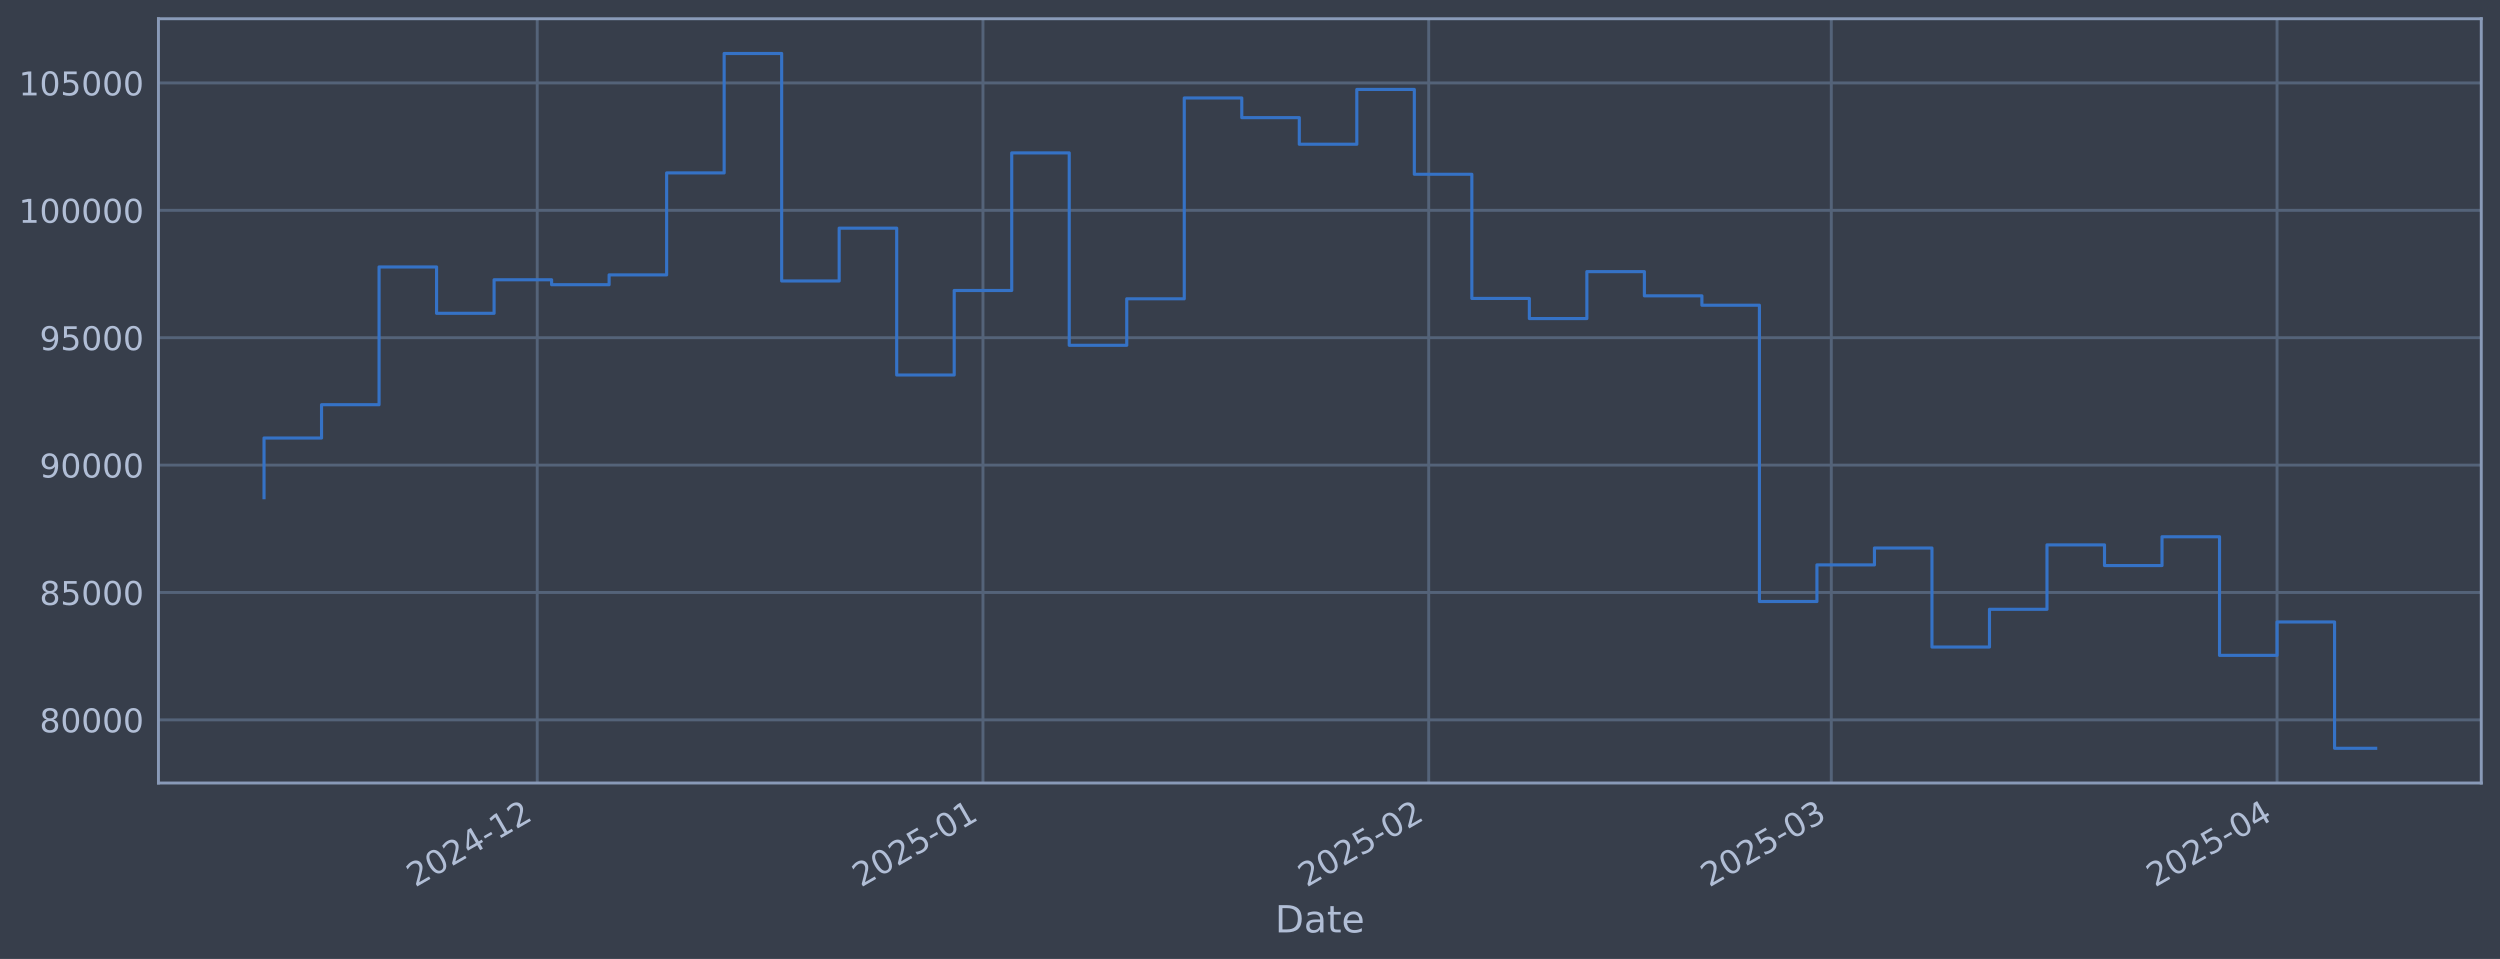
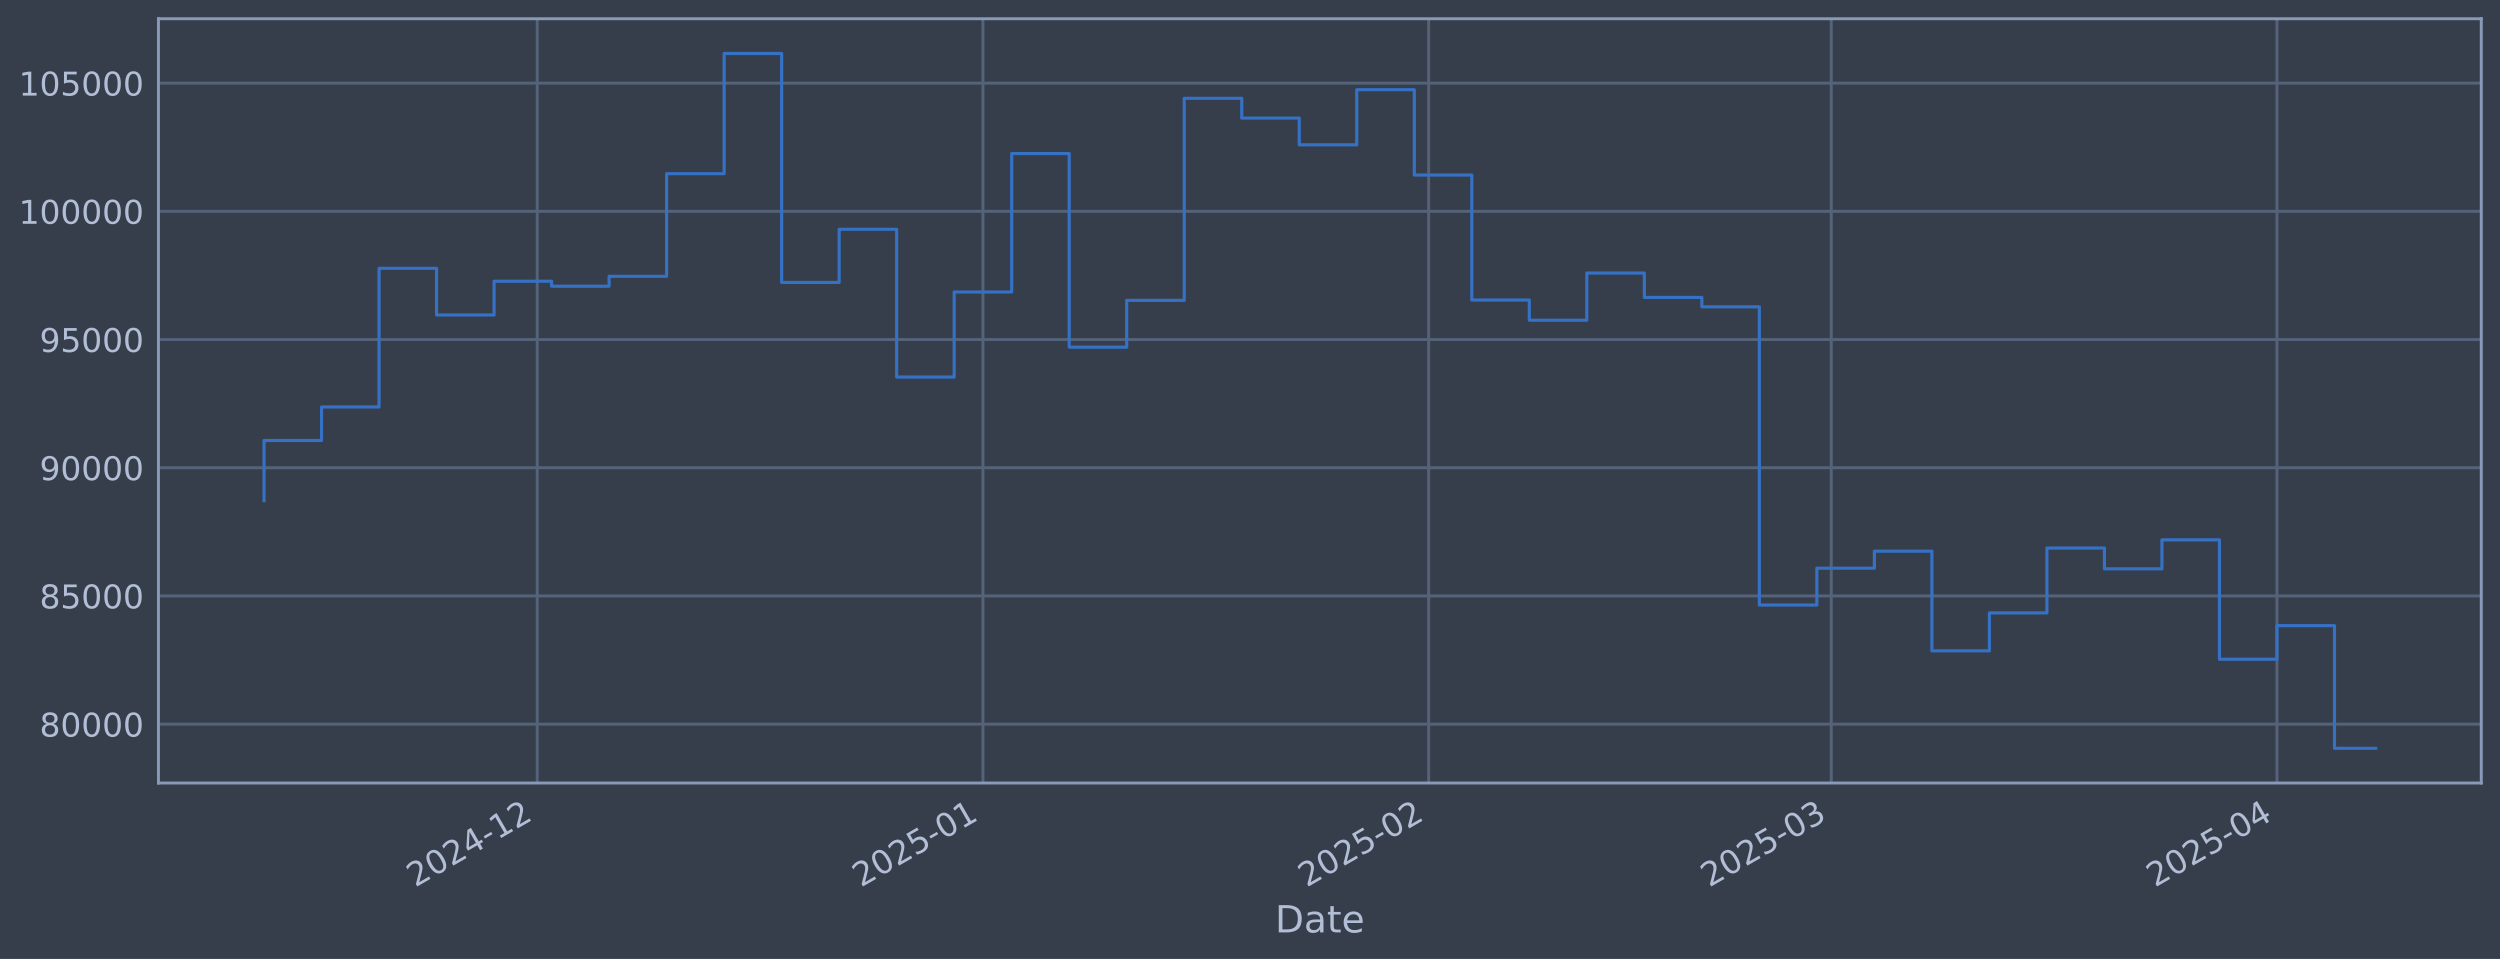
<svg xmlns="http://www.w3.org/2000/svg" xmlns:xlink="http://www.w3.org/1999/xlink" width="960.9pt" height="368.58pt" viewBox="0 0 960.9 368.58" version="1.1">
  <defs>
    <style type="text/css">*{stroke-linejoin: round; stroke-linecap: butt}</style>
  </defs>
  <g id="figure_1">
    <g id="patch_1">
      <path d="M 0 368.58  L 960.9 368.58  L 960.9 0  L 0 0  z " style="fill: #373e4b" />
    </g>
    <g id="axes_1">
      <g id="patch_2">
        <path d="M 60.901 300.96  L 953.701 300.96  L 953.701 7.2  L 60.901 7.2  z " style="fill: #373e4b" />
      </g>
      <g id="matplotlib.axis_1">
        <g id="xtick_1">
          <g id="line2d_1">
-             <path d="M 206.487 300.96  L 206.487 7.2  " clip-path="url(#pef985b8866)" style="fill: none; stroke: #546379; stroke-width: 1.12; stroke-linecap: square" />
+             <path d="M 206.483 300.96  L 206.483 7.2  " clip-path="url(#p90e9317b97)" style="fill: none; stroke: #546379; stroke-width: 1.12; stroke-linecap: square" />
          </g>
          <g id="line2d_2" />
          <g id="text_1">
-             <g style="fill: #b1bed6" transform="translate(159.5842 341.1745) rotate(-30) scale(0.126 -0.126)">
+             <g style="fill: #b1bed6" transform="translate(159.5802 341.1745) rotate(-30) scale(0.126 -0.126)">
              <defs>
                <path id="DejaVuSans-32" d="M 1228 531  L 3431 531  L 3431 0  L 469 0  L 469 531  Q 828 903 1448 1529  Q 2069 2156 2228 2338  Q 2531 2678 2651 2914  Q 2772 3150 2772 3378  Q 2772 3750 2511 3984  Q 2250 4219 1831 4219  Q 1534 4219 1204 4116  Q 875 4013 500 3803  L 500 4441  Q 881 4594 1212 4672  Q 1544 4750 1819 4750  Q 2544 4750 2975 4387  Q 3406 4025 3406 3419  Q 3406 3131 3298 2873  Q 3191 2616 2906 2266  Q 2828 2175 2409 1742  Q 1991 1309 1228 531  z " transform="scale(0.015625)" />
                <path id="DejaVuSans-30" d="M 2034 4250  Q 1547 4250 1301 3770  Q 1056 3291 1056 2328  Q 1056 1369 1301 889  Q 1547 409 2034 409  Q 2525 409 2770 889  Q 3016 1369 3016 2328  Q 3016 3291 2770 3770  Q 2525 4250 2034 4250  z M 2034 4750  Q 2819 4750 3233 4129  Q 3647 3509 3647 2328  Q 3647 1150 3233 529  Q 2819 -91 2034 -91  Q 1250 -91 836 529  Q 422 1150 422 2328  Q 422 3509 836 4129  Q 1250 4750 2034 4750  z " transform="scale(0.015625)" />
                <path id="DejaVuSans-34" d="M 2419 4116  L 825 1625  L 2419 1625  L 2419 4116  z M 2253 4666  L 3047 4666  L 3047 1625  L 3713 1625  L 3713 1100  L 3047 1100  L 3047 0  L 2419 0  L 2419 1100  L 313 1100  L 313 1709  L 2253 4666  z " transform="scale(0.015625)" />
                <path id="DejaVuSans-2d" d="M 313 2009  L 1997 2009  L 1997 1497  L 313 1497  L 313 2009  z " transform="scale(0.015625)" />
                <path id="DejaVuSans-31" d="M 794 531  L 1825 531  L 1825 4091  L 703 3866  L 703 4441  L 1819 4666  L 2450 4666  L 2450 531  L 3481 531  L 3481 0  L 794 0  L 794 531  z " transform="scale(0.015625)" />
              </defs>
              <use xlink:href="#DejaVuSans-32" />
              <use xlink:href="#DejaVuSans-30" transform="translate(63.62305 0)" />
              <use xlink:href="#DejaVuSans-32" transform="translate(127.2461 0)" />
              <use xlink:href="#DejaVuSans-34" transform="translate(190.8691 0)" />
              <use xlink:href="#DejaVuSans-2d" transform="translate(254.4922 0)" />
              <use xlink:href="#DejaVuSans-31" transform="translate(290.5762 0)" />
              <use xlink:href="#DejaVuSans-32" transform="translate(354.1992 0)" />
            </g>
          </g>
        </g>
        <g id="xtick_2">
          <g id="line2d_3">
-             <path d="M 377.812 300.96  L 377.812 7.2  " clip-path="url(#pef985b8866)" style="fill: none; stroke: #546379; stroke-width: 1.12; stroke-linecap: square" />
+             <path d="M 377.801 300.96  L 377.801 7.2  " clip-path="url(#p90e9317b97)" style="fill: none; stroke: #546379; stroke-width: 1.12; stroke-linecap: square" />
          </g>
          <g id="line2d_4" />
          <g id="text_2">
-             <g style="fill: #b1bed6" transform="translate(330.9084 341.1745) rotate(-30) scale(0.126 -0.126)">
+             <g style="fill: #b1bed6" transform="translate(330.8979 341.1745) rotate(-30) scale(0.126 -0.126)">
              <defs>
                <path id="DejaVuSans-35" d="M 691 4666  L 3169 4666  L 3169 4134  L 1269 4134  L 1269 2991  Q 1406 3038 1543 3061  Q 1681 3084 1819 3084  Q 2600 3084 3056 2656  Q 3513 2228 3513 1497  Q 3513 744 3044 326  Q 2575 -91 1722 -91  Q 1428 -91 1123 -41  Q 819 9 494 109  L 494 744  Q 775 591 1075 516  Q 1375 441 1709 441  Q 2250 441 2565 725  Q 2881 1009 2881 1497  Q 2881 1984 2565 2268  Q 2250 2553 1709 2553  Q 1456 2553 1204 2497  Q 953 2441 691 2322  L 691 4666  z " transform="scale(0.015625)" />
              </defs>
              <use xlink:href="#DejaVuSans-32" />
              <use xlink:href="#DejaVuSans-30" transform="translate(63.62305 0)" />
              <use xlink:href="#DejaVuSans-32" transform="translate(127.2461 0)" />
              <use xlink:href="#DejaVuSans-35" transform="translate(190.8691 0)" />
              <use xlink:href="#DejaVuSans-2d" transform="translate(254.4922 0)" />
              <use xlink:href="#DejaVuSans-30" transform="translate(290.5762 0)" />
              <use xlink:href="#DejaVuSans-31" transform="translate(354.1992 0)" />
            </g>
          </g>
        </g>
        <g id="xtick_3">
          <g id="line2d_5">
-             <path d="M 549.136 300.96  L 549.136 7.2  " clip-path="url(#pef985b8866)" style="fill: none; stroke: #546379; stroke-width: 1.12; stroke-linecap: square" />
+             <path d="M 549.119 300.96  L 549.119 7.2  " clip-path="url(#p90e9317b97)" style="fill: none; stroke: #546379; stroke-width: 1.12; stroke-linecap: square" />
          </g>
          <g id="line2d_6" />
          <g id="text_3">
-             <g style="fill: #b1bed6" transform="translate(502.2326 341.1745) rotate(-30) scale(0.126 -0.126)">
+             <g style="fill: #b1bed6" transform="translate(502.2156 341.1745) rotate(-30) scale(0.126 -0.126)">
              <use xlink:href="#DejaVuSans-32" />
              <use xlink:href="#DejaVuSans-30" transform="translate(63.62305 0)" />
              <use xlink:href="#DejaVuSans-32" transform="translate(127.2461 0)" />
              <use xlink:href="#DejaVuSans-35" transform="translate(190.8691 0)" />
              <use xlink:href="#DejaVuSans-2d" transform="translate(254.4922 0)" />
              <use xlink:href="#DejaVuSans-30" transform="translate(290.5762 0)" />
              <use xlink:href="#DejaVuSans-32" transform="translate(354.1992 0)" />
            </g>
          </g>
        </g>
        <g id="xtick_4">
          <g id="line2d_7">
-             <path d="M 703.88 300.96  L 703.88 7.2  " clip-path="url(#pef985b8866)" style="fill: none; stroke: #546379; stroke-width: 1.12; stroke-linecap: square" />
+             <path d="M 703.857 300.96  L 703.857 7.2  " clip-path="url(#p90e9317b97)" style="fill: none; stroke: #546379; stroke-width: 1.12; stroke-linecap: square" />
          </g>
          <g id="line2d_8" />
          <g id="text_4">
-             <g style="fill: #b1bed6" transform="translate(656.977 341.1745) rotate(-30) scale(0.126 -0.126)">
+             <g style="fill: #b1bed6" transform="translate(656.9542 341.1745) rotate(-30) scale(0.126 -0.126)">
              <defs>
                <path id="DejaVuSans-33" d="M 2597 2516  Q 3050 2419 3304 2112  Q 3559 1806 3559 1356  Q 3559 666 3084 287  Q 2609 -91 1734 -91  Q 1441 -91 1130 -33  Q 819 25 488 141  L 488 750  Q 750 597 1062 519  Q 1375 441 1716 441  Q 2309 441 2620 675  Q 2931 909 2931 1356  Q 2931 1769 2642 2001  Q 2353 2234 1838 2234  L 1294 2234  L 1294 2753  L 1863 2753  Q 2328 2753 2575 2939  Q 2822 3125 2822 3475  Q 2822 3834 2567 4026  Q 2313 4219 1838 4219  Q 1578 4219 1281 4162  Q 984 4106 628 3988  L 628 4550  Q 988 4650 1302 4700  Q 1616 4750 1894 4750  Q 2613 4750 3031 4423  Q 3450 4097 3450 3541  Q 3450 3153 3228 2886  Q 3006 2619 2597 2516  z " transform="scale(0.015625)" />
              </defs>
              <use xlink:href="#DejaVuSans-32" />
              <use xlink:href="#DejaVuSans-30" transform="translate(63.62305 0)" />
              <use xlink:href="#DejaVuSans-32" transform="translate(127.2461 0)" />
              <use xlink:href="#DejaVuSans-35" transform="translate(190.8691 0)" />
              <use xlink:href="#DejaVuSans-2d" transform="translate(254.4922 0)" />
              <use xlink:href="#DejaVuSans-30" transform="translate(290.5762 0)" />
              <use xlink:href="#DejaVuSans-33" transform="translate(354.1992 0)" />
            </g>
          </g>
        </g>
        <g id="xtick_5">
          <g id="line2d_9">
-             <path d="M 875.204 300.96  L 875.204 7.2  " clip-path="url(#pef985b8866)" style="fill: none; stroke: #546379; stroke-width: 1.12; stroke-linecap: square" />
+             <path d="M 875.175 300.96  L 875.175 7.2  " clip-path="url(#p90e9317b97)" style="fill: none; stroke: #546379; stroke-width: 1.12; stroke-linecap: square" />
          </g>
          <g id="line2d_10" />
          <g id="text_5">
-             <g style="fill: #b1bed6" transform="translate(828.3012 341.1745) rotate(-30) scale(0.126 -0.126)">
+             <g style="fill: #b1bed6" transform="translate(828.2719 341.1745) rotate(-30) scale(0.126 -0.126)">
              <use xlink:href="#DejaVuSans-32" />
              <use xlink:href="#DejaVuSans-30" transform="translate(63.62305 0)" />
              <use xlink:href="#DejaVuSans-32" transform="translate(127.2461 0)" />
              <use xlink:href="#DejaVuSans-35" transform="translate(190.8691 0)" />
              <use xlink:href="#DejaVuSans-2d" transform="translate(254.4922 0)" />
              <use xlink:href="#DejaVuSans-30" transform="translate(290.5762 0)" />
              <use xlink:href="#DejaVuSans-34" transform="translate(354.1992 0)" />
            </g>
          </g>
        </g>
        <g id="text_6">
          <g style="fill: #b1bed6" transform="translate(490.0914 358.3856) scale(0.144 -0.144)">
            <defs>
              <path id="DejaVuSans-44" d="M 1259 4147  L 1259 519  L 2022 519  Q 2988 519 3436 956  Q 3884 1394 3884 2338  Q 3884 3275 3436 3711  Q 2988 4147 2022 4147  L 1259 4147  z M 628 4666  L 1925 4666  Q 3281 4666 3915 4102  Q 4550 3538 4550 2338  Q 4550 1131 3912 565  Q 3275 0 1925 0  L 628 0  L 628 4666  z " transform="scale(0.015625)" />
              <path id="DejaVuSans-61" d="M 2194 1759  Q 1497 1759 1228 1600  Q 959 1441 959 1056  Q 959 750 1161 570  Q 1363 391 1709 391  Q 2188 391 2477 730  Q 2766 1069 2766 1631  L 2766 1759  L 2194 1759  z M 3341 1997  L 3341 0  L 2766 0  L 2766 531  Q 2569 213 2275 61  Q 1981 -91 1556 -91  Q 1019 -91 701 211  Q 384 513 384 1019  Q 384 1609 779 1909  Q 1175 2209 1959 2209  L 2766 2209  L 2766 2266  Q 2766 2663 2505 2880  Q 2244 3097 1772 3097  Q 1472 3097 1187 3025  Q 903 2953 641 2809  L 641 3341  Q 956 3463 1253 3523  Q 1550 3584 1831 3584  Q 2591 3584 2966 3190  Q 3341 2797 3341 1997  z " transform="scale(0.015625)" />
              <path id="DejaVuSans-74" d="M 1172 4494  L 1172 3500  L 2356 3500  L 2356 3053  L 1172 3053  L 1172 1153  Q 1172 725 1289 603  Q 1406 481 1766 481  L 2356 481  L 2356 0  L 1766 0  Q 1100 0 847 248  Q 594 497 594 1153  L 594 3053  L 172 3053  L 172 3500  L 594 3500  L 594 4494  L 1172 4494  z " transform="scale(0.015625)" />
              <path id="DejaVuSans-65" d="M 3597 1894  L 3597 1613  L 953 1613  Q 991 1019 1311 708  Q 1631 397 2203 397  Q 2534 397 2845 478  Q 3156 559 3463 722  L 3463 178  Q 3153 47 2828 -22  Q 2503 -91 2169 -91  Q 1331 -91 842 396  Q 353 884 353 1716  Q 353 2575 817 3079  Q 1281 3584 2069 3584  Q 2775 3584 3186 3129  Q 3597 2675 3597 1894  z M 3022 2063  Q 3016 2534 2758 2815  Q 2500 3097 2075 3097  Q 1594 3097 1305 2825  Q 1016 2553 972 2059  L 3022 2063  z " transform="scale(0.015625)" />
            </defs>
            <use xlink:href="#DejaVuSans-44" />
            <use xlink:href="#DejaVuSans-61" transform="translate(77.00195 0)" />
            <use xlink:href="#DejaVuSans-74" transform="translate(138.2812 0)" />
            <use xlink:href="#DejaVuSans-65" transform="translate(177.4902 0)" />
          </g>
        </g>
      </g>
      <g id="matplotlib.axis_2">
        <g id="ytick_1">
          <g id="line2d_11">
-             <path d="M 60.901 276.691  L 953.701 276.691  " clip-path="url(#pef985b8866)" style="fill: none; stroke: #546379; stroke-width: 1.12; stroke-linecap: square" />
+             <path d="M 60.901 278.334  L 953.701 278.334  " clip-path="url(#p90e9317b97)" style="fill: none; stroke: #546379; stroke-width: 1.12; stroke-linecap: square" />
          </g>
          <g id="line2d_12" />
          <g id="text_7">
-             <g style="fill: #b1bed6" transform="translate(15.21675 281.4776) scale(0.126 -0.126)">
+             <g style="fill: #b1bed6" transform="translate(15.21675 283.121) scale(0.126 -0.126)">
              <defs>
                <path id="DejaVuSans-38" d="M 2034 2216  Q 1584 2216 1326 1975  Q 1069 1734 1069 1313  Q 1069 891 1326 650  Q 1584 409 2034 409  Q 2484 409 2743 651  Q 3003 894 3003 1313  Q 3003 1734 2745 1975  Q 2488 2216 2034 2216  z M 1403 2484  Q 997 2584 770 2862  Q 544 3141 544 3541  Q 544 4100 942 4425  Q 1341 4750 2034 4750  Q 2731 4750 3128 4425  Q 3525 4100 3525 3541  Q 3525 3141 3298 2862  Q 3072 2584 2669 2484  Q 3125 2378 3379 2068  Q 3634 1759 3634 1313  Q 3634 634 3220 271  Q 2806 -91 2034 -91  Q 1263 -91 848 271  Q 434 634 434 1313  Q 434 1759 690 2068  Q 947 2378 1403 2484  z M 1172 3481  Q 1172 3119 1398 2916  Q 1625 2713 2034 2713  Q 2441 2713 2670 2916  Q 2900 3119 2900 3481  Q 2900 3844 2670 4047  Q 2441 4250 2034 4250  Q 1625 4250 1398 4047  Q 1172 3844 1172 3481  z " transform="scale(0.015625)" />
              </defs>
              <use xlink:href="#DejaVuSans-38" />
              <use xlink:href="#DejaVuSans-30" transform="translate(63.62305 0)" />
              <use xlink:href="#DejaVuSans-30" transform="translate(127.2461 0)" />
              <use xlink:href="#DejaVuSans-30" transform="translate(190.8691 0)" />
              <use xlink:href="#DejaVuSans-30" transform="translate(254.4922 0)" />
            </g>
          </g>
        </g>
        <g id="ytick_2">
          <g id="line2d_13">
-             <path d="M 60.901 227.727  L 953.701 227.727  " clip-path="url(#pef985b8866)" style="fill: none; stroke: #546379; stroke-width: 1.12; stroke-linecap: square" />
+             <path d="M 60.901 229.056  L 953.701 229.056  " clip-path="url(#p90e9317b97)" style="fill: none; stroke: #546379; stroke-width: 1.12; stroke-linecap: square" />
          </g>
          <g id="line2d_14" />
          <g id="text_8">
-             <g style="fill: #b1bed6" transform="translate(15.21675 232.5141) scale(0.126 -0.126)">
+             <g style="fill: #b1bed6" transform="translate(15.21675 233.8434) scale(0.126 -0.126)">
              <use xlink:href="#DejaVuSans-38" />
              <use xlink:href="#DejaVuSans-35" transform="translate(63.62305 0)" />
              <use xlink:href="#DejaVuSans-30" transform="translate(127.2461 0)" />
              <use xlink:href="#DejaVuSans-30" transform="translate(190.8691 0)" />
              <use xlink:href="#DejaVuSans-30" transform="translate(254.4922 0)" />
            </g>
          </g>
        </g>
        <g id="ytick_3">
          <g id="line2d_15">
-             <path d="M 60.901 178.764  L 953.701 178.764  " clip-path="url(#pef985b8866)" style="fill: none; stroke: #546379; stroke-width: 1.12; stroke-linecap: square" />
+             <path d="M 60.901 179.779  L 953.701 179.779  " clip-path="url(#p90e9317b97)" style="fill: none; stroke: #546379; stroke-width: 1.12; stroke-linecap: square" />
          </g>
          <g id="line2d_16" />
          <g id="text_9">
-             <g style="fill: #b1bed6" transform="translate(15.21675 183.5507) scale(0.126 -0.126)">
+             <g style="fill: #b1bed6" transform="translate(15.21675 184.5657) scale(0.126 -0.126)">
              <defs>
                <path id="DejaVuSans-39" d="M 703 97  L 703 672  Q 941 559 1184 500  Q 1428 441 1663 441  Q 2288 441 2617 861  Q 2947 1281 2994 2138  Q 2813 1869 2534 1725  Q 2256 1581 1919 1581  Q 1219 1581 811 2004  Q 403 2428 403 3163  Q 403 3881 828 4315  Q 1253 4750 1959 4750  Q 2769 4750 3195 4129  Q 3622 3509 3622 2328  Q 3622 1225 3098 567  Q 2575 -91 1691 -91  Q 1453 -91 1209 -44  Q 966 3 703 97  z M 1959 2075  Q 2384 2075 2632 2365  Q 2881 2656 2881 3163  Q 2881 3666 2632 3958  Q 2384 4250 1959 4250  Q 1534 4250 1286 3958  Q 1038 3666 1038 3163  Q 1038 2656 1286 2365  Q 1534 2075 1959 2075  z " transform="scale(0.015625)" />
              </defs>
              <use xlink:href="#DejaVuSans-39" />
              <use xlink:href="#DejaVuSans-30" transform="translate(63.62305 0)" />
              <use xlink:href="#DejaVuSans-30" transform="translate(127.2461 0)" />
              <use xlink:href="#DejaVuSans-30" transform="translate(190.8691 0)" />
              <use xlink:href="#DejaVuSans-30" transform="translate(254.4922 0)" />
            </g>
          </g>
        </g>
        <g id="ytick_4">
          <g id="line2d_17">
-             <path d="M 60.901 129.8  L 953.701 129.8  " clip-path="url(#pef985b8866)" style="fill: none; stroke: #546379; stroke-width: 1.12; stroke-linecap: square" />
+             <path d="M 60.901 130.501  L 953.701 130.501  " clip-path="url(#p90e9317b97)" style="fill: none; stroke: #546379; stroke-width: 1.12; stroke-linecap: square" />
          </g>
          <g id="line2d_18" />
          <g id="text_10">
-             <g style="fill: #b1bed6" transform="translate(15.21675 134.5872) scale(0.126 -0.126)">
+             <g style="fill: #b1bed6" transform="translate(15.21675 135.2881) scale(0.126 -0.126)">
              <use xlink:href="#DejaVuSans-39" />
              <use xlink:href="#DejaVuSans-35" transform="translate(63.62305 0)" />
              <use xlink:href="#DejaVuSans-30" transform="translate(127.2461 0)" />
              <use xlink:href="#DejaVuSans-30" transform="translate(190.8691 0)" />
              <use xlink:href="#DejaVuSans-30" transform="translate(254.4922 0)" />
            </g>
          </g>
        </g>
        <g id="ytick_5">
          <g id="line2d_19">
-             <path d="M 60.901 80.837  L 953.701 80.837  " clip-path="url(#pef985b8866)" style="fill: none; stroke: #546379; stroke-width: 1.12; stroke-linecap: square" />
+             <path d="M 60.901 81.223  L 953.701 81.223  " clip-path="url(#p90e9317b97)" style="fill: none; stroke: #546379; stroke-width: 1.12; stroke-linecap: square" />
          </g>
          <g id="line2d_20" />
          <g id="text_11">
-             <g style="fill: #b1bed6" transform="translate(7.2 85.62368) scale(0.126 -0.126)">
+             <g style="fill: #b1bed6" transform="translate(7.2 86.01046) scale(0.126 -0.126)">
              <use xlink:href="#DejaVuSans-31" />
              <use xlink:href="#DejaVuSans-30" transform="translate(63.62305 0)" />
              <use xlink:href="#DejaVuSans-30" transform="translate(127.2461 0)" />
              <use xlink:href="#DejaVuSans-30" transform="translate(190.8691 0)" />
              <use xlink:href="#DejaVuSans-30" transform="translate(254.4922 0)" />
              <use xlink:href="#DejaVuSans-30" transform="translate(318.1152 0)" />
            </g>
          </g>
        </g>
        <g id="ytick_6">
          <g id="line2d_21">
-             <path d="M 60.901 31.873  L 953.701 31.873  " clip-path="url(#pef985b8866)" style="fill: none; stroke: #546379; stroke-width: 1.12; stroke-linecap: square" />
+             <path d="M 60.901 31.946  L 953.701 31.946  " clip-path="url(#p90e9317b97)" style="fill: none; stroke: #546379; stroke-width: 1.12; stroke-linecap: square" />
          </g>
          <g id="line2d_22" />
          <g id="text_12">
-             <g style="fill: #b1bed6" transform="translate(7.2 36.6602) scale(0.126 -0.126)">
+             <g style="fill: #b1bed6" transform="translate(7.2 36.73283) scale(0.126 -0.126)">
              <use xlink:href="#DejaVuSans-31" />
              <use xlink:href="#DejaVuSans-30" transform="translate(63.62305 0)" />
              <use xlink:href="#DejaVuSans-35" transform="translate(127.2461 0)" />
              <use xlink:href="#DejaVuSans-30" transform="translate(190.8691 0)" />
              <use xlink:href="#DejaVuSans-30" transform="translate(254.4922 0)" />
              <use xlink:href="#DejaVuSans-30" transform="translate(318.1152 0)" />
            </g>
          </g>
        </g>
      </g>
      <g id="line2d_23">
-         <path d="M 101.482 191.301  L 101.482 168.352  L 123.589 168.352  L 123.589 155.56  L 145.695 155.56  L 145.695 102.606  L 167.801 102.606  L 167.801 120.429  L 189.908 120.429  L 189.908 107.535  L 212.014 107.535  L 212.014 109.436  L 234.12 109.436  L 234.12 105.656  L 256.227 105.656  L 256.227 66.466  L 278.333 66.466  L 278.333 20.553  L 300.439 20.553  L 300.439 107.996  L 322.546 107.996  L 322.546 87.69  L 344.652 87.69  L 344.652 144.133  L 366.758 144.133  L 366.758 111.648  L 388.865 111.648  L 388.865 58.771  L 410.971 58.771  L 410.971 132.712  L 433.078 132.712  L 433.078 114.845  L 455.184 114.845  L 455.184 37.662  L 477.29 37.662  L 477.29 45.22  L 499.397 45.22  L 499.397 55.448  L 521.503 55.448  L 521.503 34.38  L 543.609 34.38  L 543.609 66.982  L 565.716 66.982  L 565.716 114.713  L 587.822 114.713  L 587.822 122.436  L 609.928 122.436  L 609.928 104.402  L 632.035 104.402  L 632.035 113.713  L 654.141 113.713  L 654.141 117.317  L 676.247 117.317  L 676.247 231.195  L 698.354 231.195  L 698.354 217.133  L 720.46 217.133  L 720.46 210.634  L 742.566 210.634  L 742.566 248.69  L 764.673 248.69  L 764.673 234.194  L 786.779 234.194  L 786.779 209.438  L 808.885 209.438  L 808.885 217.375  L 830.992 217.375  L 830.992 206.303  L 853.098 206.303  L 853.098 251.904  L 875.204 251.904  L 875.204 239.067  L 897.311 239.067  L 897.311 287.607  L 913.119 287.607  " clip-path="url(#pef985b8866)" style="fill: none; stroke: #3572c6; stroke-width: 1.2; stroke-linecap: square" />
+         <path d="M 101.482 192.396  L 101.482 169.3  L 123.588 169.3  L 123.588 156.426  L 145.693 156.426  L 145.693 103.133  L 167.799 103.133  L 167.799 121.069  L 189.904 121.069  L 189.904 108.093  L 212.01 108.093  L 212.01 110.006  L 234.115 110.006  L 234.115 106.202  L 256.221 106.202  L 256.221 66.76  L 278.326 66.76  L 278.326 20.553  L 300.432 20.553  L 300.432 108.557  L 322.537 108.557  L 322.537 88.121  L 344.643 88.121  L 344.643 144.925  L 366.748 144.925  L 366.748 112.233  L 388.854 112.233  L 388.854 59.016  L 410.959 59.016  L 410.959 133.432  L 433.065 133.432  L 433.065 115.45  L 455.17 115.45  L 455.17 37.772  L 477.276 37.772  L 477.276 45.378  L 499.381 45.378  L 499.381 55.672  L 521.487 55.672  L 521.487 34.469  L 543.593 34.469  L 543.593 67.28  L 565.698 67.28  L 565.698 115.317  L 587.804 115.317  L 587.804 123.09  L 609.909 123.09  L 609.909 104.94  L 632.015 104.94  L 632.015 114.311  L 654.12 114.311  L 654.12 117.937  L 676.226 117.937  L 676.226 232.547  L 698.331 232.547  L 698.331 218.395  L 720.437 218.395  L 720.437 211.853  L 742.542 211.853  L 742.542 250.154  L 764.648 250.154  L 764.648 235.565  L 786.753 235.565  L 786.753 210.65  L 808.859 210.65  L 808.859 218.638  L 830.964 218.638  L 830.964 207.495  L 853.07 207.495  L 853.07 253.388  L 875.175 253.388  L 875.175 240.469  L 897.281 240.469  L 897.281 287.607  L 913.119 287.607  " clip-path="url(#p90e9317b97)" style="fill: none; stroke: #3572c6; stroke-width: 1.2; stroke-linecap: square" />
      </g>
      <g id="patch_3">
        <path d="M 60.901 300.96  L 60.901 7.2  " style="fill: none; stroke: #899ab8; stroke-width: 1.12; stroke-linejoin: miter; stroke-linecap: square" />
      </g>
      <g id="patch_4">
        <path d="M 953.701 300.96  L 953.701 7.2  " style="fill: none; stroke: #899ab8; stroke-width: 1.12; stroke-linejoin: miter; stroke-linecap: square" />
      </g>
      <g id="patch_5">
        <path d="M 60.901 300.96  L 953.701 300.96  " style="fill: none; stroke: #899ab8; stroke-width: 1.12; stroke-linejoin: miter; stroke-linecap: square" />
      </g>
      <g id="patch_6">
        <path d="M 60.901 7.2  L 953.701 7.2  " style="fill: none; stroke: #899ab8; stroke-width: 1.12; stroke-linejoin: miter; stroke-linecap: square" />
      </g>
    </g>
  </g>
  <defs>
-     <clipPath id="pef985b8866">
+     <clipPath id="p90e9317b97">
      <rect x="60.901" y="7.2" width="892.8" height="293.76" />
    </clipPath>
  </defs>
</svg>
